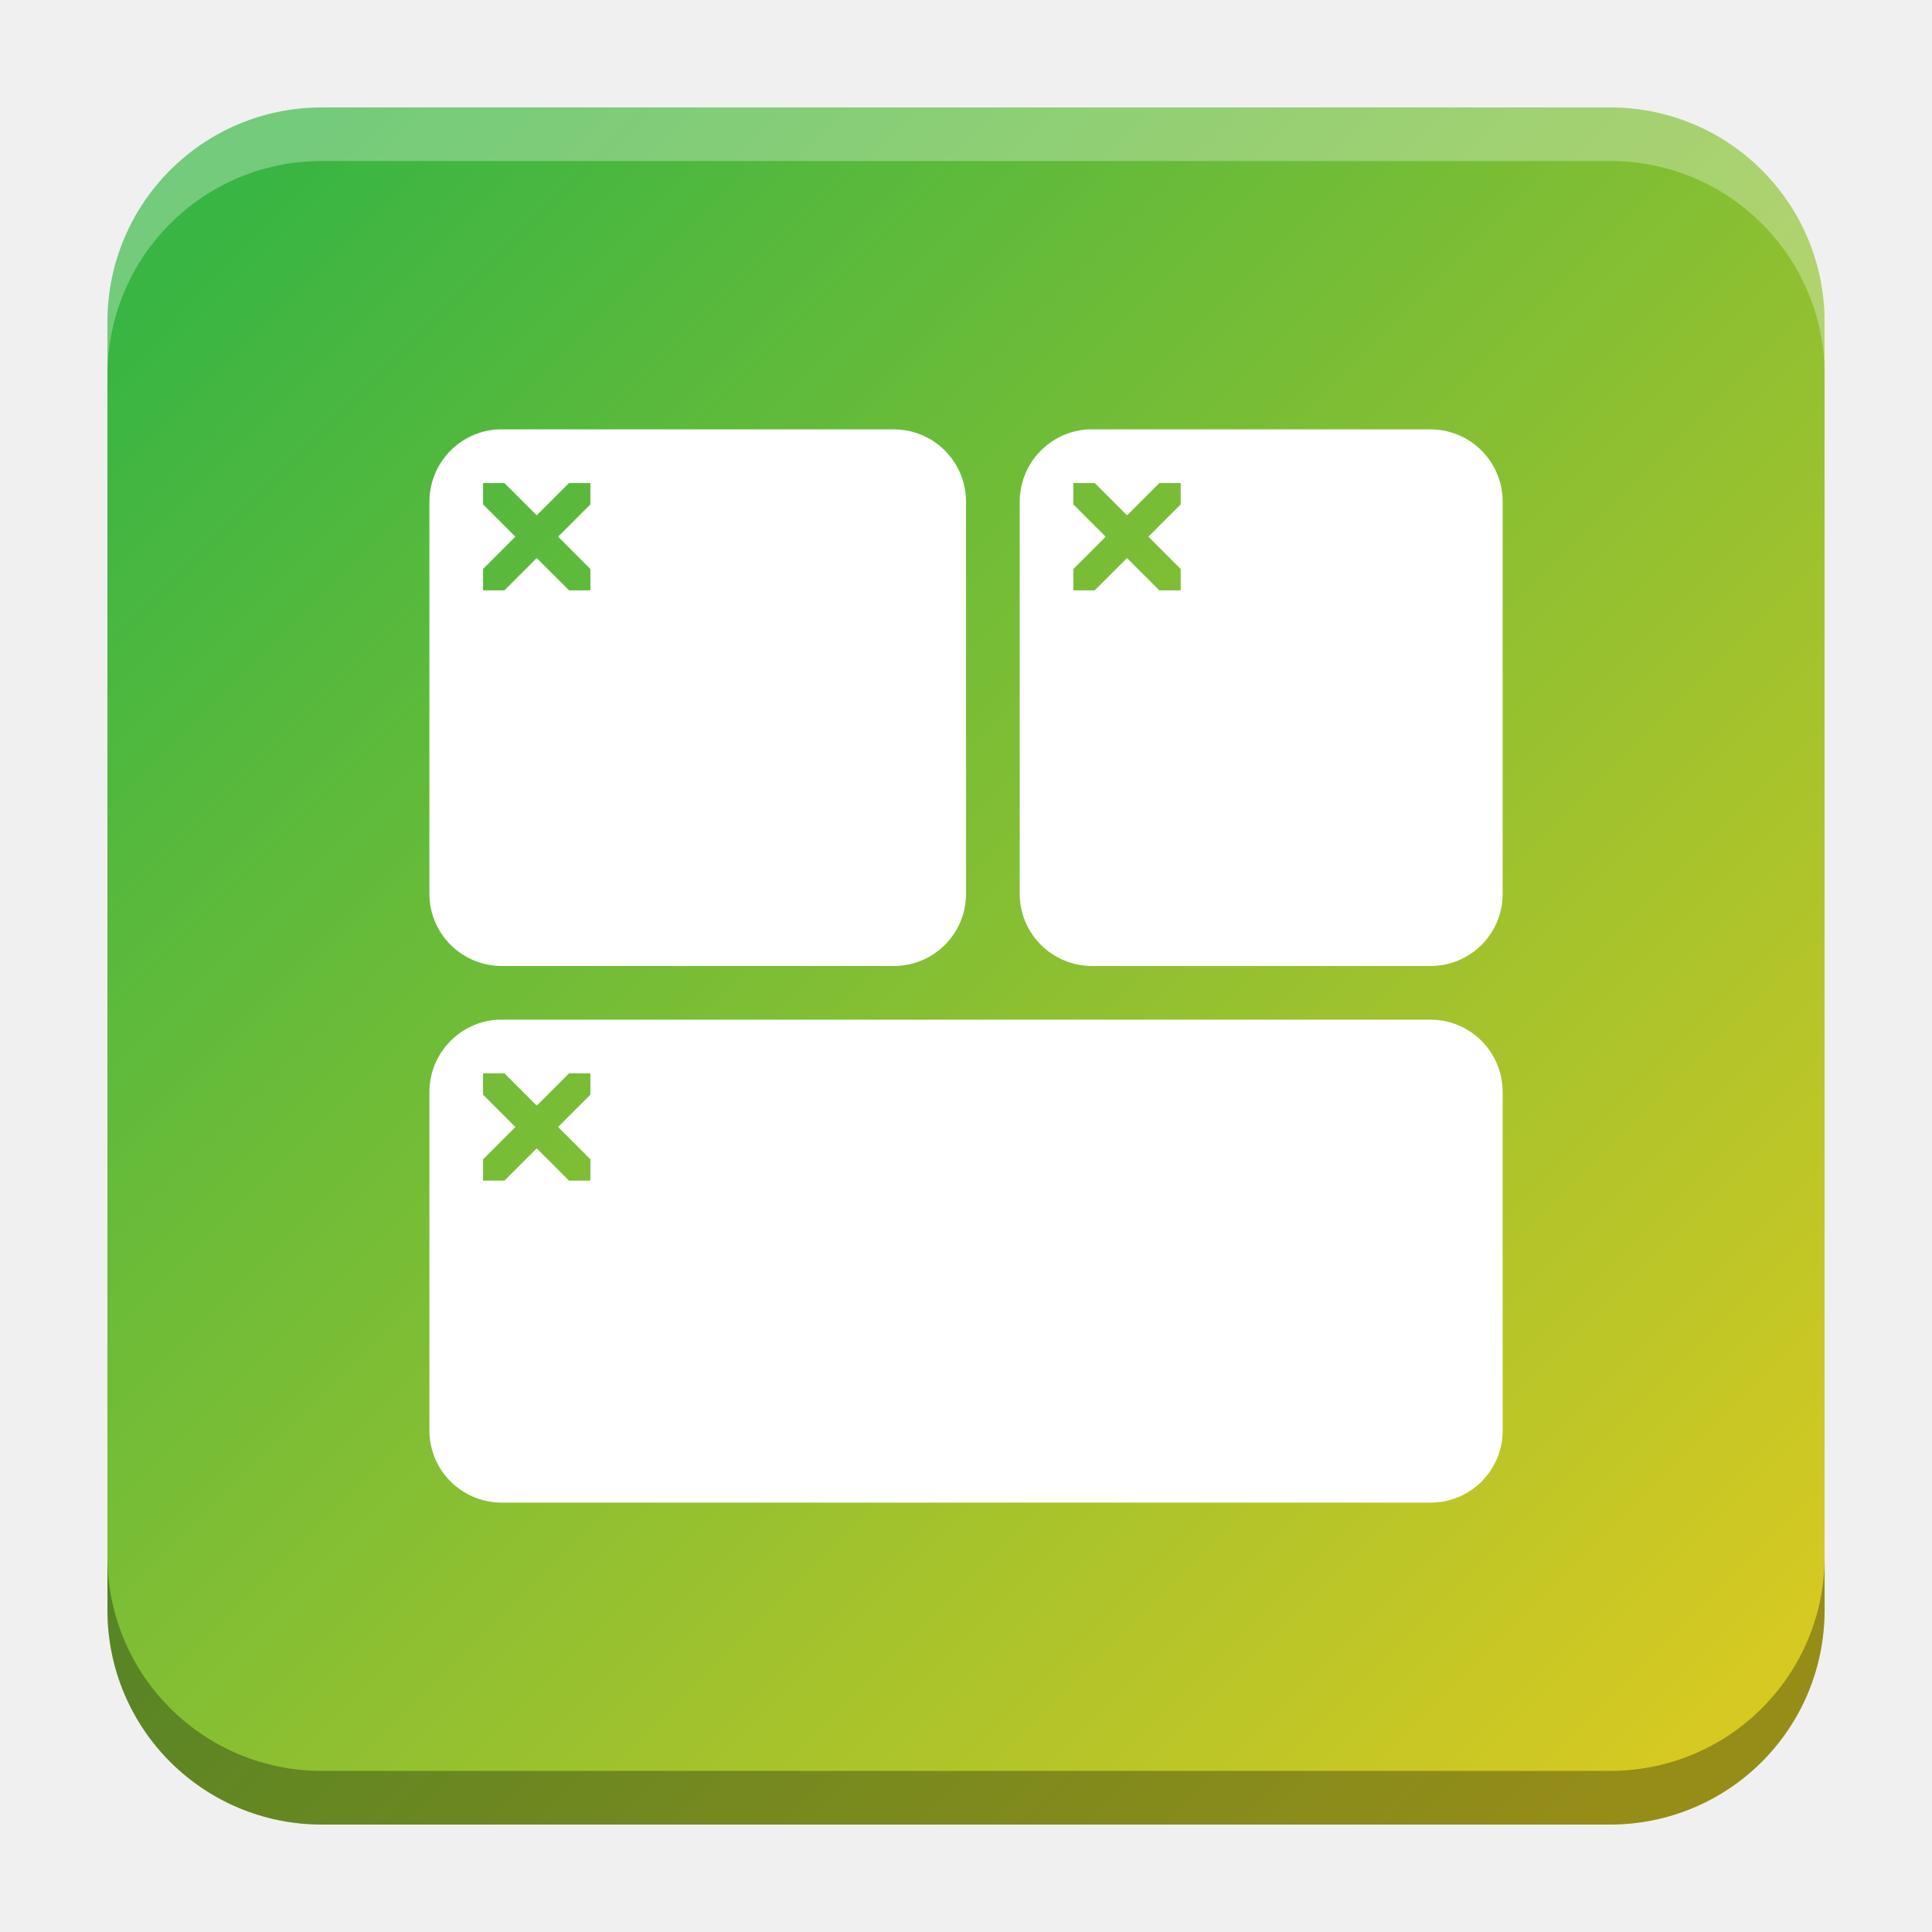
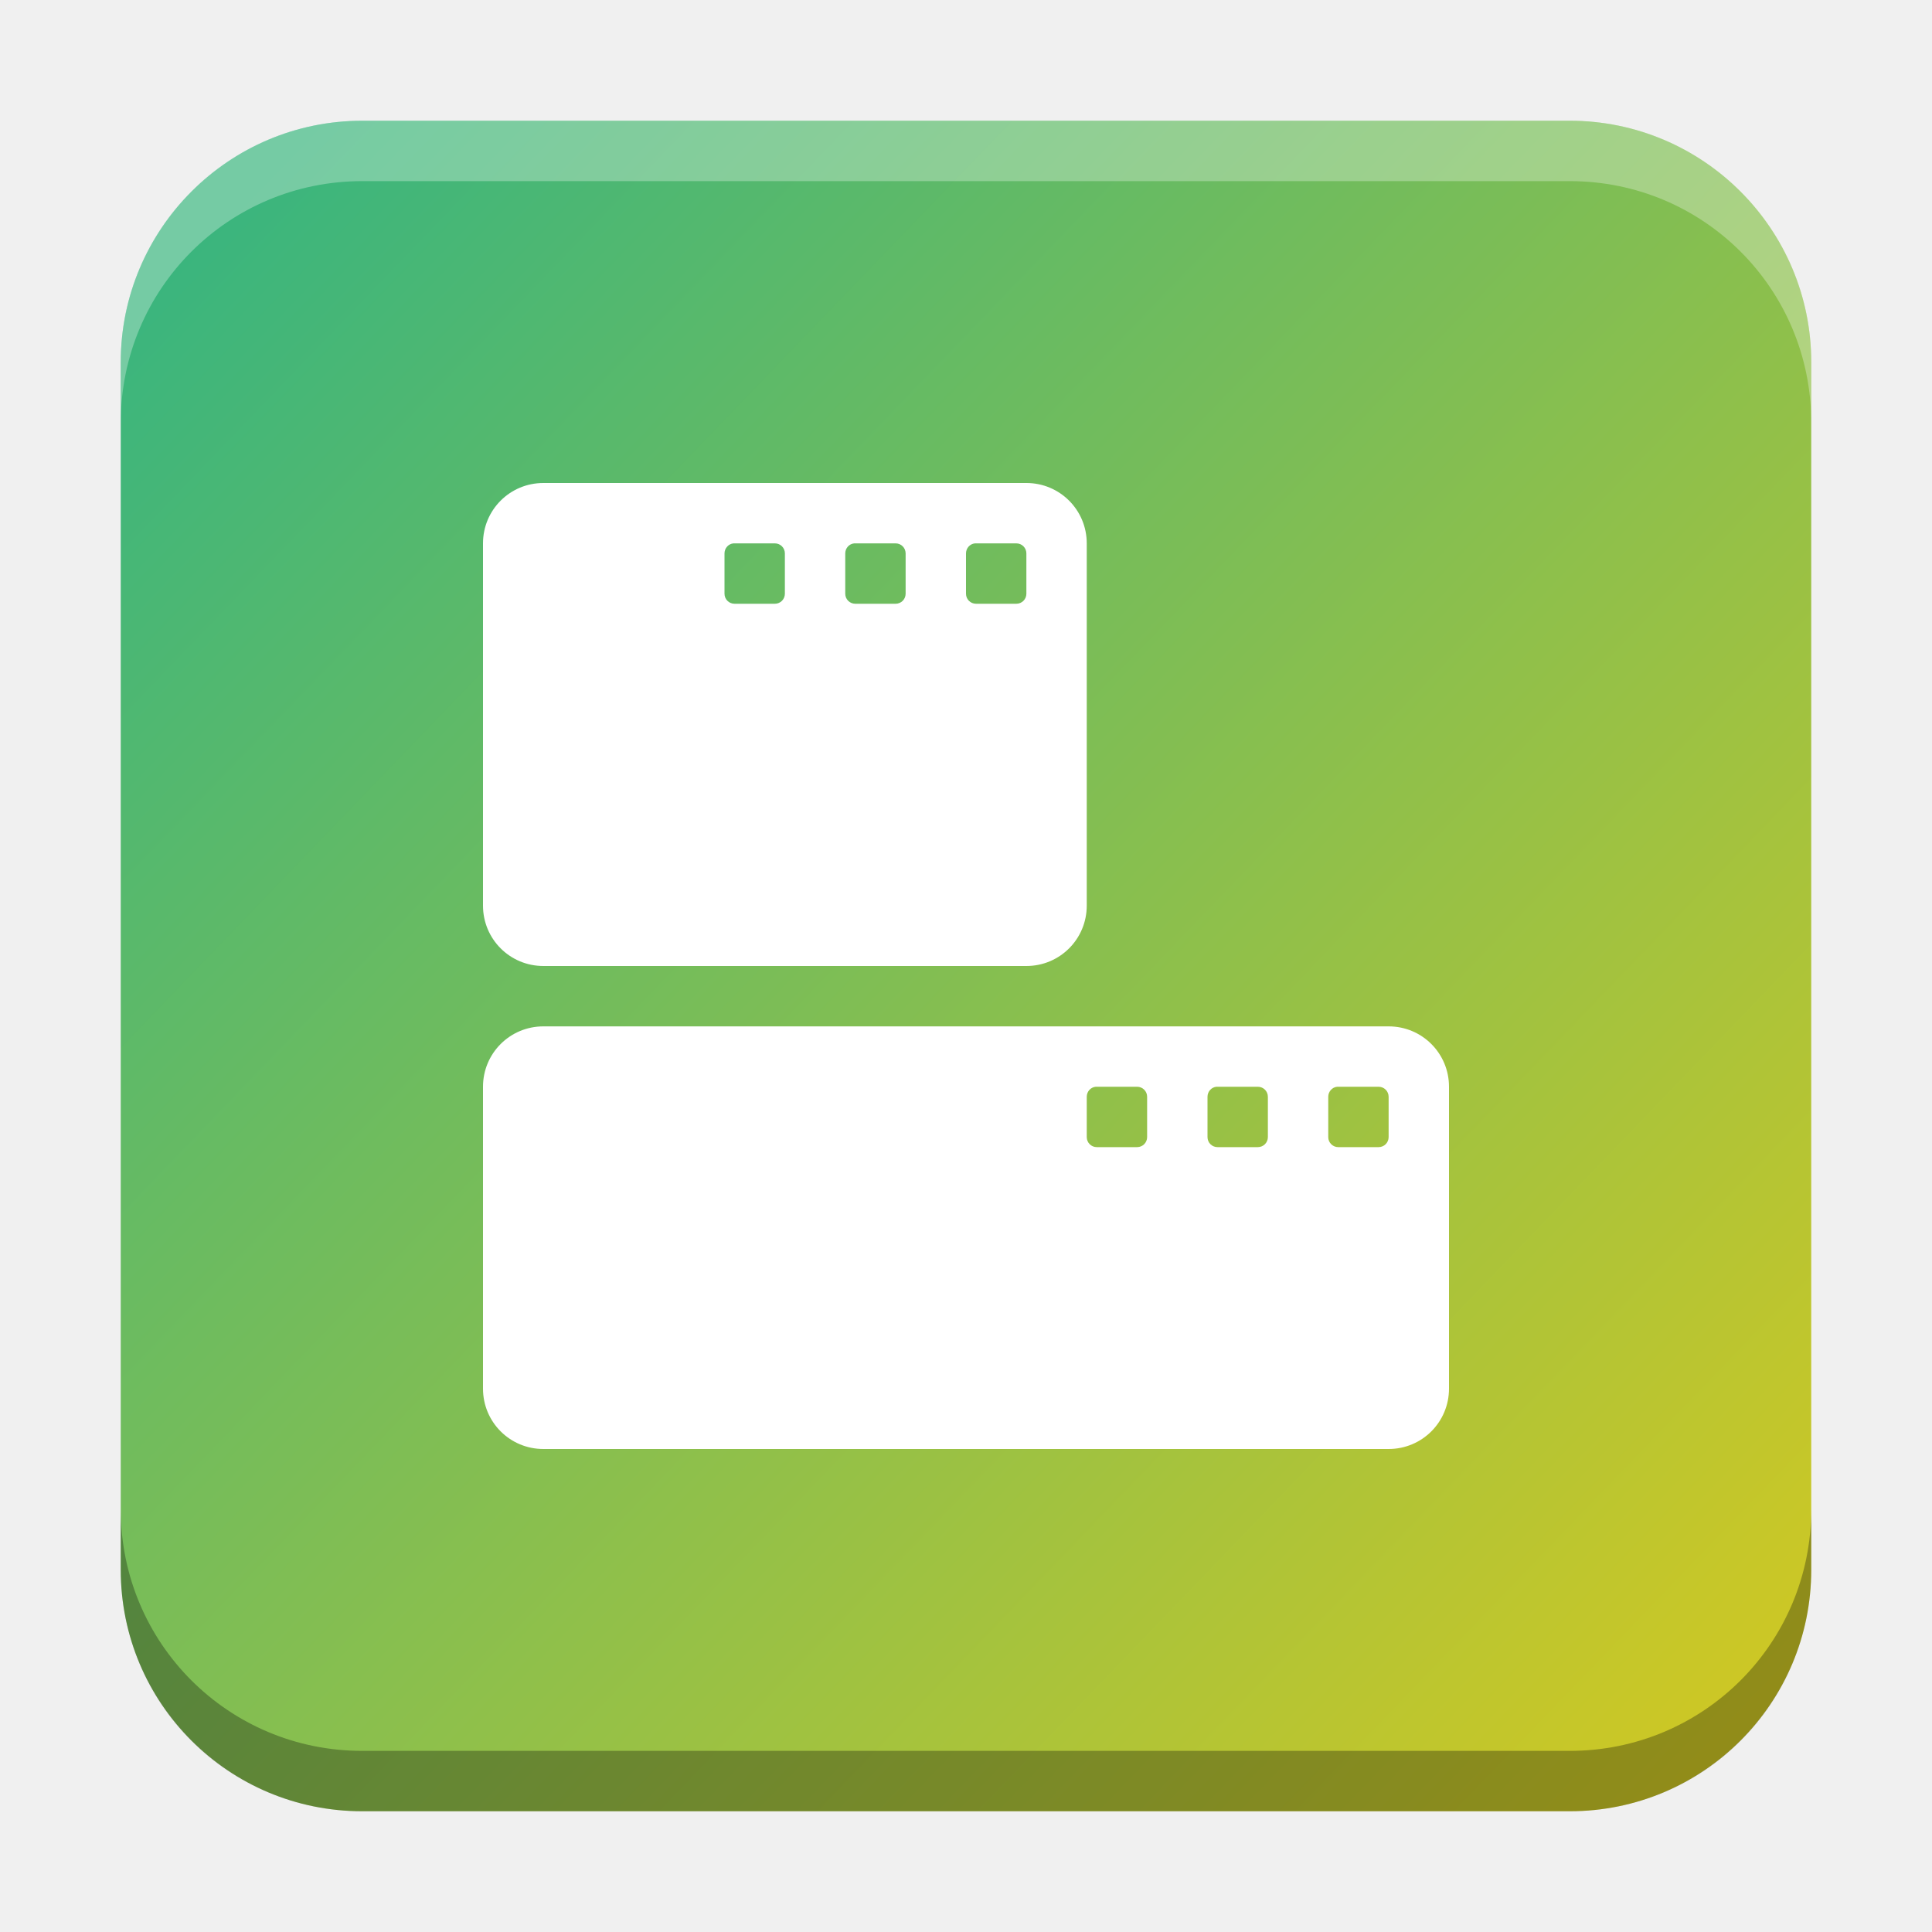
- <svg xmlns="http://www.w3.org/2000/svg" xmlns:xlink="http://www.w3.org/1999/xlink" width="18.001" height="18" id="svg2" version="1.1">
+ <svg xmlns="http://www.w3.org/2000/svg" xmlns:xlink="http://www.w3.org/1999/xlink" width="32" height="32" id="svg2" version="1.1">
  <defs id="defs4">
-     <linearGradient id="linearGradient1964">
-       <stop style="stop-color:#38b543;stop-opacity:1" offset="0" id="stop1960" />
-       <stop style="stop-color:#d6c922;stop-opacity:1" offset="1" id="stop1962" />
+     <linearGradient id="linearGradient8471">
+       <stop id="stop8467" offset="0" style="stop-color:#2aa9c7;stop-opacity:1" />
+       <stop id="stop8469" offset="1" style="stop-color:#297fcc;stop-opacity:1" />
    </linearGradient>
    <linearGradient id="linearGradient5306">
      <stop style="stop-color:#ffffff;stop-opacity:0.099;" offset="0" id="stop5308" />
      <stop style="stop-color:#ffffff;stop-opacity:0;" offset="1" id="stop5310" />
    </linearGradient>
    <linearGradient id="linearGradient5290">
      <stop style="stop-color:#00ffff;stop-opacity:0.098;" offset="0" id="stop5292" />
      <stop id="stop6740" offset="0.5" style="stop-color:#00ff7f;stop-opacity:0.047;" />
      <stop style="stop-color:#00ff00;stop-opacity:0;" offset="1" id="stop5294" />
    </linearGradient>
    <linearGradient id="linearGradient5188">
      <stop style="stop-color:#64b5f6;stop-opacity:0.247;" offset="0" id="stop5198" />
      <stop style="stop-color:#64b5f6;stop-opacity:0;" offset="1" id="stop5192" />
    </linearGradient>
    <linearGradient id="linearGradient3975">
      <stop style="stop-color:#ff5555;stop-opacity:1;" offset="0" id="stop3977" />
    </linearGradient>
    <linearGradient id="linearGradient3969">
      <stop style="stop-color:#87cdde;stop-opacity:1;" offset="0" id="stop3971" />
    </linearGradient>
    <filter id="filter3945" x="0" y="6" width="1.2" style="color-interpolation-filters:sRGB">
      <feDiffuseLighting id="feDiffuseLighting3947" lighting-color="#fdfdfd" surfaceScale="121.495" diffuseConstant="28.448" />
    </filter>
    <filter id="filter3979" style="color-interpolation-filters:sRGB">
      <feFlood flood-opacity="0.2" flood-color="rgb(0,0,0)" result="flood" id="feFlood3981" />
      <feComposite in="flood" in2="SourceGraphic" operator="in" result="composite1" id="feComposite3983" />
      <feGaussianBlur stdDeviation="6" result="blur" id="feGaussianBlur3985" />
      <feOffset dx="0" dy="6" result="offset" id="feOffset3987" />
      <feComposite in="SourceGraphic" in2="offset" operator="over" result="fbSourceGraphic" id="feComposite3989" />
      <feColorMatrix result="fbSourceGraphicAlpha" in="fbSourceGraphic" values="0 0 0 -1 0 0 0 0 -1 0 0 0 0 -1 0 0 0 0 1 0" id="feColorMatrix3991" />
      <feFlood id="feFlood3993" flood-opacity="0.2" flood-color="rgb(0,0,0)" result="flood" in="fbSourceGraphic" />
      <feComposite id="feComposite3995" in2="fbSourceGraphic" in="flood" operator="in" result="composite1" />
      <feGaussianBlur id="feGaussianBlur3997" stdDeviation="6" result="blur" />
      <feOffset id="feOffset3999" dx="0" dy="6" result="offset" />
      <feComposite id="feComposite4001" in2="offset" in="fbSourceGraphic" operator="over" result="composite2" />
    </filter>
    <filter style="color-interpolation-filters:sRGB" id="filter3876">
      <feFlood flood-opacity="0.2" flood-color="rgb(0,0,0)" result="flood" id="feFlood3878" />
      <feComposite in="flood" in2="SourceGraphic" operator="in" result="composite1" id="feComposite3880" />
      <feGaussianBlur stdDeviation="6" result="blur" id="feGaussianBlur3882" />
      <feOffset dx="0" dy="6" result="offset" id="feOffset3884" />
      <feComposite in="SourceGraphic" in2="offset" operator="over" result="fbSourceGraphic" id="feComposite3886" />
      <feColorMatrix result="fbSourceGraphicAlpha" in="fbSourceGraphic" values="0 0 0 -1 0 0 0 0 -1 0 0 0 0 -1 0 0 0 0 1 0" id="feColorMatrix3888" />
      <feFlood id="feFlood3890" flood-opacity="0.397" flood-color="rgb(0,0,0)" result="flood" in="fbSourceGraphic" />
      <feComposite id="feComposite3892" in2="fbSourceGraphic" in="flood" operator="in" result="composite1" />
      <feGaussianBlur id="feGaussianBlur3894" stdDeviation="19.2" result="blur" />
      <feOffset id="feOffset3896" dx="0" dy="6" result="offset" />
      <feComposite id="feComposite3898" in2="offset" in="fbSourceGraphic" operator="over" result="fbSourceGraphic" />
      <feColorMatrix result="fbSourceGraphicAlpha" in="fbSourceGraphic" values="0 0 0 -1 0 0 0 0 -1 0 0 0 0 -1 0 0 0 0 1 0" id="feColorMatrix3900" />
      <feFlood id="feFlood3902" flood-opacity="0.8" flood-color="rgb(0,0,0)" result="flood" in="fbSourceGraphic" />
      <feComposite id="feComposite3904" in2="fbSourceGraphic" in="flood" operator="in" result="composite1" />
      <feGaussianBlur id="feGaussianBlur3906" stdDeviation="19.2" result="blur" />
      <feOffset id="feOffset3908" dx="0" dy="6" result="offset" />
      <feComposite id="feComposite3910" in2="offset" in="fbSourceGraphic" operator="over" result="fbSourceGraphic" />
      <feColorMatrix result="fbSourceGraphicAlpha" in="fbSourceGraphic" values="0 0 0 -1 0 0 0 0 -1 0 0 0 0 -1 0 0 0 0 1 0" id="feColorMatrix3912" />
      <feFlood id="feFlood3914" flood-opacity="0.8" flood-color="rgb(0,0,0)" result="flood" in="fbSourceGraphic" />
      <feComposite id="feComposite3916" in2="fbSourceGraphic" in="flood" operator="in" result="composite1" />
      <feGaussianBlur id="feGaussianBlur3918" stdDeviation="26.1" result="blur" />
      <feOffset id="feOffset3920" dx="0" dy="6" result="offset" />
      <feComposite id="feComposite3922" in2="offset" in="fbSourceGraphic" operator="over" result="fbSourceGraphic" />
      <feColorMatrix result="fbSourceGraphicAlpha" in="fbSourceGraphic" values="0 0 0 -1 0 0 0 0 -1 0 0 0 0 -1 0 0 0 0 1 0" id="feColorMatrix3924" />
      <feFlood id="feFlood3926" flood-opacity="0.8" flood-color="rgb(0,0,0)" result="flood" in="fbSourceGraphic" />
      <feComposite id="feComposite3928" in2="fbSourceGraphic" in="flood" operator="in" result="composite1" />
      <feGaussianBlur id="feGaussianBlur3930" stdDeviation="35.7" result="blur" />
      <feOffset id="feOffset3932" dx="0" dy="6" result="offset" />
      <feComposite id="feComposite3934" in2="offset" in="fbSourceGraphic" operator="over" result="fbSourceGraphic" />
      <feColorMatrix result="fbSourceGraphicAlpha" in="fbSourceGraphic" values="0 0 0 -1 0 0 0 0 -1 0 0 0 0 -1 0 0 0 0 1 0" id="feColorMatrix3936" />
      <feFlood id="feFlood3938" flood-opacity="0.8" flood-color="rgb(0,0,0)" result="flood" in="fbSourceGraphic" />
      <feComposite id="feComposite3940" in2="fbSourceGraphic" in="flood" operator="in" result="composite1" />
      <feGaussianBlur id="feGaussianBlur3942" stdDeviation="6" result="blur" />
      <feOffset id="feOffset3944" dx="0" dy="6" result="offset" />
      <feComposite id="feComposite3946" in2="offset" in="fbSourceGraphic" operator="over" result="fbSourceGraphic" />
      <feColorMatrix result="fbSourceGraphicAlpha" in="fbSourceGraphic" values="0 0 0 -1 0 0 0 0 -1 0 0 0 0 -1 0 0 0 0 1 0" id="feColorMatrix3948" />
      <feFlood id="feFlood3950" flood-opacity="0.8" flood-color="rgb(0,0,0)" result="flood" in="fbSourceGraphic" />
      <feComposite id="feComposite3952" in2="fbSourceGraphic" in="flood" operator="in" result="composite1" />
      <feGaussianBlur id="feGaussianBlur3954" stdDeviation="21.7" result="blur" />
      <feOffset id="feOffset3956" dx="0" dy="6" result="offset" />
      <feComposite id="feComposite3958" in2="offset" in="fbSourceGraphic" operator="over" result="fbSourceGraphic" />
      <feColorMatrix result="fbSourceGraphicAlpha" in="fbSourceGraphic" values="0 0 0 -1 0 0 0 0 -1 0 0 0 0 -1 0 0 0 0 1 0" id="feColorMatrix3960" />
      <feFlood id="feFlood3962" flood-opacity="0.8" flood-color="rgb(0,0,0)" result="flood" in="fbSourceGraphic" />
      <feComposite id="feComposite3964" in2="fbSourceGraphic" in="flood" operator="in" result="composite1" />
      <feGaussianBlur id="feGaussianBlur3966" stdDeviation="21.7" result="blur" />
      <feOffset id="feOffset3968" dx="0" dy="1.9" result="offset" />
      <feComposite id="feComposite3970" in2="offset" in="fbSourceGraphic" operator="over" result="fbSourceGraphic" />
      <feColorMatrix result="fbSourceGraphicAlpha" in="fbSourceGraphic" values="0 0 0 -1 0 0 0 0 -1 0 0 0 0 -1 0 0 0 0 1 0" id="feColorMatrix3972" />
      <feFlood id="feFlood3974" flood-opacity="0.8" flood-color="rgb(0,0,0)" result="flood" in="fbSourceGraphic" />
      <feComposite id="feComposite3976" in2="fbSourceGraphic" in="flood" operator="in" result="composite1" />
      <feGaussianBlur id="feGaussianBlur3978" stdDeviation="21.7" result="blur" />
      <feOffset id="feOffset3980" dx="3.6" dy="1.9" result="offset" />
      <feComposite id="feComposite3982" in2="offset" in="fbSourceGraphic" operator="over" result="fbSourceGraphic" />
      <feColorMatrix result="fbSourceGraphicAlpha" in="fbSourceGraphic" values="0 0 0 -1 0 0 0 0 -1 0 0 0 0 -1 0 0 0 0 1 0" id="feColorMatrix3984" />
      <feFlood id="feFlood3986" flood-opacity="0.8" flood-color="rgb(0,0,0)" result="flood" in="fbSourceGraphic" />
      <feComposite id="feComposite3988" in2="fbSourceGraphic" in="flood" operator="in" result="composite1" />
      <feGaussianBlur id="feGaussianBlur3990" stdDeviation="21.7" result="blur" />
      <feOffset id="feOffset3992" dx="9.6" dy="1.9" result="offset" />
      <feComposite id="feComposite3994" in2="offset" in="fbSourceGraphic" operator="over" result="fbSourceGraphic" />
      <feColorMatrix result="fbSourceGraphicAlpha" in="fbSourceGraphic" values="0 0 0 -1 0 0 0 0 -1 0 0 0 0 -1 0 0 0 0 1 0" id="feColorMatrix3996" />
      <feFlood id="feFlood3998" flood-opacity="0.8" flood-color="rgb(0,0,0)" result="flood" in="fbSourceGraphic" />
      <feComposite id="feComposite4000" in2="fbSourceGraphic" in="flood" operator="in" result="composite1" />
      <feGaussianBlur id="feGaussianBlur4002" stdDeviation="21.7" result="blur" />
      <feOffset id="feOffset4004" dx="1.2" dy="1.9" result="offset" />
      <feComposite id="feComposite4006" in2="offset" in="fbSourceGraphic" operator="over" result="fbSourceGraphic" />
      <feColorMatrix result="fbSourceGraphicAlpha" in="fbSourceGraphic" values="0 0 0 -1 0 0 0 0 -1 0 0 0 0 -1 0 0 0 0 1 0" id="feColorMatrix4008" />
      <feFlood id="feFlood4010" flood-opacity="0.8" flood-color="rgb(0,0,0)" result="flood" in="fbSourceGraphic" />
      <feComposite id="feComposite4012" in2="fbSourceGraphic" in="flood" operator="in" result="composite1" />
      <feGaussianBlur id="feGaussianBlur4014" stdDeviation="21.7" result="blur" />
      <feOffset id="feOffset4016" dx="-1.4" dy="1.9" result="offset" />
      <feComposite id="feComposite4018" in2="offset" in="fbSourceGraphic" operator="over" result="fbSourceGraphic" />
      <feColorMatrix result="fbSourceGraphicAlpha" in="fbSourceGraphic" values="0 0 0 -1 0 0 0 0 -1 0 0 0 0 -1 0 0 0 0 1 0" id="feColorMatrix4020" />
      <feFlood id="feFlood4022" flood-opacity="0.8" flood-color="rgb(0,0,0)" result="flood" in="fbSourceGraphic" />
      <feComposite id="feComposite4024" in2="fbSourceGraphic" in="flood" operator="in" result="composite1" />
      <feGaussianBlur id="feGaussianBlur4026" stdDeviation="21.7" result="blur" />
      <feOffset id="feOffset4028" dx="0.3" dy="1.9" result="offset" />
      <feComposite id="feComposite4030" in2="offset" in="fbSourceGraphic" operator="over" result="fbSourceGraphic" />
      <feColorMatrix result="fbSourceGraphicAlpha" in="fbSourceGraphic" values="0 0 0 -1 0 0 0 0 -1 0 0 0 0 -1 0 0 0 0 1 0" id="feColorMatrix4032" />
      <feFlood id="feFlood4034" flood-opacity="0.8" flood-color="rgb(0,0,0)" result="flood" in="fbSourceGraphic" />
      <feComposite id="feComposite4036" in2="fbSourceGraphic" in="flood" operator="in" result="composite1" />
      <feGaussianBlur id="feGaussianBlur4038" stdDeviation="21.7" result="blur" />
      <feOffset id="feOffset4040" dx="-8.04912e-16" dy="1.9" result="offset" />
      <feComposite id="feComposite4042" in2="offset" in="fbSourceGraphic" operator="over" result="fbSourceGraphic" />
      <feColorMatrix result="fbSourceGraphicAlpha" in="fbSourceGraphic" values="0 0 0 -1 0 0 0 0 -1 0 0 0 0 -1 0 0 0 0 1 0" id="feColorMatrix4044" />
      <feFlood id="feFlood4046" flood-opacity="0.8" flood-color="rgb(0,0,0)" result="flood" in="fbSourceGraphic" />
      <feComposite id="feComposite4048" in2="fbSourceGraphic" in="flood" operator="in" result="composite1" />
      <feGaussianBlur id="feGaussianBlur4050" stdDeviation="21.7" result="blur" />
      <feOffset id="feOffset4052" dx="-8.04912e-16" dy="3.6" result="offset" />
      <feComposite id="feComposite4054" in2="offset" in="fbSourceGraphic" operator="over" result="fbSourceGraphic" />
      <feColorMatrix result="fbSourceGraphicAlpha" in="fbSourceGraphic" values="0 0 0 -1 0 0 0 0 -1 0 0 0 0 -1 0 0 0 0 1 0" id="feColorMatrix4056" />
      <feFlood id="feFlood4058" flood-opacity="0.8" flood-color="rgb(0,0,0)" result="flood" in="fbSourceGraphic" />
      <feComposite id="feComposite4060" in2="fbSourceGraphic" in="flood" operator="in" result="composite1" />
      <feGaussianBlur id="feGaussianBlur4062" stdDeviation="6" result="blur" />
      <feOffset id="feOffset4064" dx="-8.04912e-16" dy="3.6" result="offset" />
      <feComposite id="feComposite4066" in2="offset" in="fbSourceGraphic" operator="over" result="fbSourceGraphic" />
      <feColorMatrix result="fbSourceGraphicAlpha" in="fbSourceGraphic" values="0 0 0 -1 0 0 0 0 -1 0 0 0 0 -1 0 0 0 0 1 0" id="feColorMatrix4080" />
      <feFlood id="feFlood4082" flood-opacity="0.8" flood-color="rgb(0,0,0)" result="flood" in="fbSourceGraphic" />
      <feComposite id="feComposite4084" in2="fbSourceGraphic" in="flood" operator="in" result="composite1" />
      <feGaussianBlur id="feGaussianBlur4086" stdDeviation="6" result="blur" />
      <feOffset id="feOffset4088" dx="-8.04912e-16" dy="3.6" result="offset" />
      <feComposite id="feComposite4090" in2="offset" in="fbSourceGraphic" operator="over" result="fbSourceGraphic" />
      <feColorMatrix result="fbSourceGraphicAlpha" in="fbSourceGraphic" values="0 0 0 -1 0 0 0 0 -1 0 0 0 0 -1 0 0 0 0 1 0" id="feColorMatrix4092" />
      <feFlood id="feFlood4094" flood-opacity="0.8" flood-color="rgb(0,0,0)" result="flood" in="fbSourceGraphic" />
      <feComposite id="feComposite4096" in2="fbSourceGraphic" in="flood" operator="in" result="composite1" />
      <feGaussianBlur id="feGaussianBlur4098" stdDeviation="6" result="blur" />
      <feOffset id="feOffset4100" dx="-8.04912e-16" dy="7.7" result="offset" />
      <feComposite id="feComposite4102" in2="offset" in="fbSourceGraphic" operator="over" result="fbSourceGraphic" />
      <feColorMatrix result="fbSourceGraphicAlpha" in="fbSourceGraphic" values="0 0 0 -1 0 0 0 0 -1 0 0 0 0 -1 0 0 0 0 1 0" id="feColorMatrix4104" />
      <feFlood id="feFlood4106" flood-opacity="0.8" flood-color="rgb(0,0,0)" result="flood" in="fbSourceGraphic" />
      <feComposite id="feComposite4108" in2="fbSourceGraphic" in="flood" operator="in" result="composite1" />
      <feGaussianBlur id="feGaussianBlur4110" stdDeviation="6" result="blur" />
      <feOffset id="feOffset4112" dx="-8.04912e-16" dy="11.6" result="offset" />
      <feComposite id="feComposite4114" in2="offset" in="fbSourceGraphic" operator="over" result="fbSourceGraphic" />
      <feColorMatrix result="fbSourceGraphicAlpha" in="fbSourceGraphic" values="0 0 0 -1 0 0 0 0 -1 0 0 0 0 -1 0 0 0 0 1 0" id="feColorMatrix4116" />
      <feFlood id="feFlood4118" flood-opacity="0.5" flood-color="rgb(0,0,0)" result="flood" in="fbSourceGraphic" />
      <feComposite id="feComposite4120" in2="fbSourceGraphic" in="flood" operator="in" result="composite1" />
      <feGaussianBlur id="feGaussianBlur4122" stdDeviation="6" result="blur" />
      <feOffset id="feOffset4124" dx="-8.04912e-16" dy="11.6" result="offset" />
      <feComposite id="feComposite4126" in2="offset" in="fbSourceGraphic" operator="over" result="fbSourceGraphic" />
      <feColorMatrix result="fbSourceGraphicAlpha" in="fbSourceGraphic" values="0 0 0 -1 0 0 0 0 -1 0 0 0 0 -1 0 0 0 0 1 0" id="feColorMatrix4128" />
      <feFlood id="feFlood4130" flood-opacity="0.3" flood-color="rgb(0,0,0)" result="flood" in="fbSourceGraphic" />
      <feComposite id="feComposite4132" in2="fbSourceGraphic" in="flood" operator="in" result="composite1" />
      <feGaussianBlur id="feGaussianBlur4134" stdDeviation="6" result="blur" />
      <feOffset id="feOffset4136" dx="-8.04912e-16" dy="11.6" result="offset" />
      <feComposite id="feComposite4138" in2="offset" in="fbSourceGraphic" operator="over" result="fbSourceGraphic" />
      <feColorMatrix result="fbSourceGraphicAlpha" in="fbSourceGraphic" values="0 0 0 -1 0 0 0 0 -1 0 0 0 0 -1 0 0 0 0 1 0" id="feColorMatrix4140" />
      <feFlood id="feFlood4142" flood-opacity="0.2" flood-color="rgb(0,0,0)" result="flood" in="fbSourceGraphic" />
      <feComposite id="feComposite4144" in2="fbSourceGraphic" in="flood" operator="in" result="composite1" />
      <feGaussianBlur id="feGaussianBlur4146" stdDeviation="6" result="blur" />
      <feOffset id="feOffset4148" dx="-8.04912e-16" dy="11.6" result="offset" />
      <feComposite id="feComposite4150" in2="offset" in="fbSourceGraphic" operator="over" result="fbSourceGraphic" />
      <feColorMatrix result="fbSourceGraphicAlpha" in="fbSourceGraphic" values="0 0 0 -1 0 0 0 0 -1 0 0 0 0 -1 0 0 0 0 1 0" id="feColorMatrix4152" />
      <feFlood id="feFlood4154" flood-opacity="0.2" flood-color="rgb(0,0,0)" result="flood" in="fbSourceGraphic" />
      <feComposite id="feComposite4156" in2="fbSourceGraphic" in="flood" operator="in" result="composite1" />
      <feGaussianBlur id="feGaussianBlur4158" stdDeviation="6" result="blur" />
      <feOffset id="feOffset4160" dx="-8.04912e-16" dy="11.6" result="offset" />
      <feComposite id="feComposite4162" in2="offset" in="fbSourceGraphic" operator="over" result="fbSourceGraphic" />
      <feColorMatrix result="fbSourceGraphicAlpha" in="fbSourceGraphic" values="0 0 0 -1 0 0 0 0 -1 0 0 0 0 -1 0 0 0 0 1 0" id="feColorMatrix4164" />
      <feFlood id="feFlood4166" flood-opacity="0.2" flood-color="rgb(0,0,0)" result="flood" in="fbSourceGraphic" />
      <feComposite id="feComposite4168" in2="fbSourceGraphic" in="flood" operator="in" result="composite1" />
      <feGaussianBlur id="feGaussianBlur4170" stdDeviation="6" result="blur" />
      <feOffset id="feOffset4172" dx="-8.04912e-16" dy="6" result="offset" />
      <feComposite id="feComposite4174" in2="offset" in="fbSourceGraphic" operator="over" result="composite2" />
    </filter>
    <filter id="filter4522" style="color-interpolation-filters:sRGB">
      <feGaussianBlur stdDeviation="3" id="feGaussianBlur4524" />
      <feColorMatrix result="fbSourceGraphic" values="1 0 0 0 0 0 1 0 0 0 0 0 1 0 0 0 0 0 6 -2.5 " id="feColorMatrix4526" />
    </filter>
    <filter id="filter4576" style="color-interpolation-filters:sRGB">
      <feGaussianBlur stdDeviation="3" id="feGaussianBlur4578" />
      <feColorMatrix result="fbSourceGraphic" values="1 0 0 0 0 0 1 0 0 0 0 0 1 0 0 0 0 0 6 -2.5 " id="feColorMatrix4580" />
    </filter>
    <filter id="filter4576-0" style="color-interpolation-filters:sRGB">
      <feGaussianBlur stdDeviation="3" id="feGaussianBlur4578-8" />
      <feColorMatrix result="fbSourceGraphic" values="1 0 0 0 0 0 1 0 0 0 0 0 1 0 0 0 0 0 6 -2.5 " id="feColorMatrix4580-0" />
    </filter>
    <filter id="filter4576-0-0" style="color-interpolation-filters:sRGB">
      <feGaussianBlur stdDeviation="3" id="feGaussianBlur4578-8-5" />
      <feColorMatrix result="fbSourceGraphic" values="1 0 0 0 0 0 1 0 0 0 0 0 1 0 0 0 0 0 6 -2.5 " id="feColorMatrix4580-0-2" />
    </filter>
    <filter id="filter4576-0-0-4" style="color-interpolation-filters:sRGB">
      <feGaussianBlur stdDeviation="3" id="feGaussianBlur4578-8-5-2" />
      <feColorMatrix result="fbSourceGraphic" values="1 0 0 0 0 0 1 0 0 0 0 0 1 0 0 0 0 0 6 -2.5 " id="feColorMatrix4580-0-2-7" />
    </filter>
    <radialGradient xlink:href="#linearGradient5306" id="radialGradient5296" cx="9" cy="1032.112" fx="9" fy="1032.112" r="10.125" gradientUnits="userSpaceOnUse" gradientTransform="matrix(1.944444,0,0,1.944447,-13.5625,-977.5881)" />
    <linearGradient xlink:href="#linearGradient5306" id="linearGradient5312" x1="-15.75" y1="1029.3" x2="23.625" y2="1029.3" gradientUnits="userSpaceOnUse" />
    <linearGradient id="linearGradient3783-1">
      <stop id="stop3785-2" offset="0" style="stop-color:#1e94d3;stop-opacity:1;" />
      <stop style="stop-color:#1e94d3;stop-opacity:1;" offset="1" id="stop3803-6" />
    </linearGradient>
    <linearGradient gradientUnits="userSpaceOnUse" y2="50" x2="30" y1="90" x1="-10" id="linearGradient3827-7" xlink:href="#linearGradient3783-1" />
    <linearGradient gradientUnits="userSpaceOnUse" y2="50" x2="30" y1="90" x1="-10" id="linearGradient3827" xlink:href="#linearGradient3783" />
    <linearGradient id="linearGradient3783">
      <stop id="stop3785" offset="0" style="stop-color:#1e94d3;stop-opacity:1;" />
      <stop style="stop-color:#1e94d3;stop-opacity:1;" offset="1" id="stop3803" />
    </linearGradient>
    <linearGradient id="linearGradient3821">
      <stop id="stop3823" offset="0" style="stop-color:#37aee2;stop-opacity:1;" />
      <stop id="stop3825" offset="1" style="stop-color:#1e96c8;stop-opacity:1;" />
    </linearGradient>
    <linearGradient id="linearGradient3829">
      <stop style="stop-color:#1f96d4;stop-opacity:1;" offset="0" id="stop3831" />
      <stop style="stop-color:#37aee2;stop-opacity:1;" offset="1" id="stop3833" />
    </linearGradient>
    <linearGradient id="linearGradient3877">
      <stop id="stop3879" offset="0" style="stop-color:#eff7fc;stop-opacity:1;" />
      <stop id="stop3881" offset="1" style="stop-color:#ffffff;stop-opacity:1;" />
    </linearGradient>
    <linearGradient id="linearGradient3689">
      <stop id="stop3691" offset="0" style="stop-color:#f68000;stop-opacity:1;" />
      <stop id="stop3693" offset="1" style="stop-color:#fd9800;stop-opacity:1;" />
    </linearGradient>
    <linearGradient id="linearGradient3675">
      <stop id="stop3677" offset="0" style="stop-color:#ffb900;stop-opacity:1;" />
      <stop id="stop3679" offset="1" style="stop-color:#ffd76b;stop-opacity:1;" />
    </linearGradient>
    <linearGradient y2="463.262" x2="412.23" y1="461.921" x1="-113.893" gradientUnits="userSpaceOnUse" id="linearGradient3840" xlink:href="#linearGradient3675" />
    <linearGradient id="linearGradient3634">
      <stop style="stop-color:#7a8288;stop-opacity:1;" offset="0" id="stop3636" />
      <stop id="stop3638" offset="0.076" style="stop-color:#9fa3a7;stop-opacity:1;" />
      <stop style="stop-color:#7d858b;stop-opacity:1;" offset="1" id="stop3640" />
    </linearGradient>
    <linearGradient y2="12.703" x2="151.346" y1="-0.642" x1="107.209" gradientTransform="matrix(0.2822222,0,0,0.2822222,-0.1398399,-0.01181449)" gradientUnits="userSpaceOnUse" id="linearGradient3838" xlink:href="#linearGradient3634" />
    <linearGradient id="linearGradient3712">
      <stop id="stop3714" offset="0" style="stop-color:#a1abb2;stop-opacity:1;" />
      <stop style="stop-color:#eaeced;stop-opacity:1;" offset="0.148" id="stop3720" />
      <stop id="stop3716" offset="1" style="stop-color:#c6ccd0;stop-opacity:1;" />
    </linearGradient>
    <linearGradient y2="27.389" x2="164.759" y1="12.641" x1="104.886" gradientUnits="userSpaceOnUse" id="linearGradient3836" xlink:href="#linearGradient3712" />
    <linearGradient id="linearGradient3702">
      <stop id="stop3704" offset="0" style="stop-color:#7a8288;stop-opacity:1;" />
      <stop style="stop-color:#9fa3a7;stop-opacity:1;" offset="0.529" id="stop3710" />
      <stop id="stop3706" offset="1" style="stop-color:#7d858b;stop-opacity:1;" />
    </linearGradient>
    <linearGradient y2="268.415" x2="334.031" y1="252.484" x1="18.875" gradientUnits="userSpaceOnUse" id="linearGradient3834" xlink:href="#linearGradient3702" />
    <linearGradient id="linearGradient3626">
      <stop style="stop-color:#a1abb2;stop-opacity:1;" offset="0" id="stop3628" />
      <stop id="stop3630" offset="0.083" style="stop-color:#eaeced;stop-opacity:1;" />
      <stop style="stop-color:#c6ccd0;stop-opacity:1;" offset="1" id="stop3632" />
    </linearGradient>
    <linearGradient y2="290.7" x2="278.432" y1="228.6" x1="44.104" gradientUnits="userSpaceOnUse" id="linearGradient3832" xlink:href="#linearGradient3626" />
    <linearGradient id="linearGradient3646">
      <stop id="stop3648" offset="0" style="stop-color:#f48200;stop-opacity:0;" />
      <stop style="stop-color:#f48200;stop-opacity:0.728;" offset="0.589" id="stop3654" />
      <stop id="stop3658" offset="0.816" style="stop-color:#cc5f00;stop-opacity:1;" />
      <stop id="stop3650" offset="1" style="stop-color:#a43d00;stop-opacity:1;" />
    </linearGradient>
    <linearGradient y2="55.356" x2="261.622" y1="70.105" x1="115.202" gradientUnits="userSpaceOnUse" id="linearGradient3830" xlink:href="#linearGradient3646" />
    <linearGradient id="linearGradient3668">
      <stop style="stop-color:#9b4400;stop-opacity:1;" offset="0" id="stop3670" />
      <stop style="stop-color:#e56300;stop-opacity:1;" offset="1" id="stop3672" />
    </linearGradient>
    <linearGradient y2="108.988" x2="93.522" y1="102.284" x1="64.751" gradientUnits="userSpaceOnUse" id="linearGradient3828" xlink:href="#linearGradient3668" />
    <linearGradient id="linearGradient3649">
      <stop id="stop3651" offset="0" style="stop-color:#e26400;stop-opacity:1;" />
      <stop id="stop3653" offset="1" style="stop-color:#ffb900;stop-opacity:1;" />
    </linearGradient>
    <linearGradient y2="125.316" x2="44.376" y1="100.342" x1="40.775" gradientTransform="matrix(1,0,0,1.020233,0,-1.423461)" gradientUnits="userSpaceOnUse" id="linearGradient3826" xlink:href="#linearGradient3649" />
    <linearGradient id="linearGradient3689-2">
      <stop id="stop3691-2" offset="0" style="stop-color:#f68000;stop-opacity:1;" />
      <stop id="stop3693-3" offset="1" style="stop-color:#fd9800;stop-opacity:1;" />
    </linearGradient>
    <linearGradient id="linearGradient3675-8">
      <stop id="stop3677-4" offset="0" style="stop-color:#ffb900;stop-opacity:1;" />
      <stop id="stop3679-7" offset="1" style="stop-color:#ffd76b;stop-opacity:1;" />
    </linearGradient>
    <linearGradient y2="463.262" x2="412.23" y1="461.921" x1="-113.893" gradientUnits="userSpaceOnUse" id="linearGradient3840-4" xlink:href="#linearGradient3675-8" />
    <linearGradient id="linearGradient3634-7">
      <stop style="stop-color:#7a8288;stop-opacity:1;" offset="0" id="stop3636-4" />
      <stop id="stop3638-6" offset="0.076" style="stop-color:#9fa3a7;stop-opacity:1;" />
      <stop style="stop-color:#7d858b;stop-opacity:1;" offset="1" id="stop3640-9" />
    </linearGradient>
    <linearGradient y2="12.703" x2="151.346" y1="-0.642" x1="107.209" gradientTransform="matrix(0.2822222,0,0,0.2822222,-0.1398399,-0.01181449)" gradientUnits="userSpaceOnUse" id="linearGradient3838-1" xlink:href="#linearGradient3634-7" />
    <linearGradient id="linearGradient3712-7">
      <stop id="stop3714-7" offset="0" style="stop-color:#a1abb2;stop-opacity:1;" />
      <stop style="stop-color:#eaeced;stop-opacity:1;" offset="0.148" id="stop3720-2" />
      <stop id="stop3716-3" offset="1" style="stop-color:#c6ccd0;stop-opacity:1;" />
    </linearGradient>
    <linearGradient y2="27.389" x2="164.759" y1="12.641" x1="104.886" gradientUnits="userSpaceOnUse" id="linearGradient3836-7" xlink:href="#linearGradient3712-7" />
    <linearGradient id="linearGradient3702-3">
      <stop id="stop3704-5" offset="0" style="stop-color:#7a8288;stop-opacity:1;" />
      <stop style="stop-color:#9fa3a7;stop-opacity:1;" offset="0.529" id="stop3710-4" />
      <stop id="stop3706-4" offset="1" style="stop-color:#7d858b;stop-opacity:1;" />
    </linearGradient>
    <linearGradient y2="268.415" x2="334.031" y1="252.484" x1="18.875" gradientUnits="userSpaceOnUse" id="linearGradient3834-9" xlink:href="#linearGradient3702-3" />
    <linearGradient id="linearGradient3626-6">
      <stop style="stop-color:#a1abb2;stop-opacity:1;" offset="0" id="stop3628-0" />
      <stop id="stop3630-5" offset="0.083" style="stop-color:#eaeced;stop-opacity:1;" />
      <stop style="stop-color:#c6ccd0;stop-opacity:1;" offset="1" id="stop3632-7" />
    </linearGradient>
    <linearGradient y2="290.7" x2="278.432" y1="228.6" x1="44.104" gradientUnits="userSpaceOnUse" id="linearGradient3832-3" xlink:href="#linearGradient3626-6" />
    <linearGradient id="linearGradient3646-6">
      <stop id="stop3648-6" offset="0" style="stop-color:#f48200;stop-opacity:0;" />
      <stop style="stop-color:#f48200;stop-opacity:0.728;" offset="0.589" id="stop3654-6" />
      <stop id="stop3658-4" offset="0.816" style="stop-color:#cc5f00;stop-opacity:1;" />
      <stop id="stop3650-0" offset="1" style="stop-color:#a43d00;stop-opacity:1;" />
    </linearGradient>
    <linearGradient y2="55.356" x2="261.622" y1="70.105" x1="115.202" gradientUnits="userSpaceOnUse" id="linearGradient3830-6" xlink:href="#linearGradient3646-6" />
    <linearGradient id="linearGradient3668-5">
      <stop style="stop-color:#9b4400;stop-opacity:1;" offset="0" id="stop3670-3" />
      <stop style="stop-color:#e56300;stop-opacity:1;" offset="1" id="stop3672-2" />
    </linearGradient>
    <linearGradient y2="108.988" x2="93.522" y1="102.284" x1="64.751" gradientUnits="userSpaceOnUse" id="linearGradient3828-1" xlink:href="#linearGradient3668-5" />
    <linearGradient id="linearGradient3649-3">
      <stop id="stop3651-9" offset="0" style="stop-color:#e26400;stop-opacity:1;" />
      <stop id="stop3653-7" offset="1" style="stop-color:#ffb900;stop-opacity:1;" />
    </linearGradient>
    <linearGradient y2="125.316" x2="44.376" y1="100.342" x1="40.775" gradientTransform="matrix(1,0,0,1.020233,0,-1.423461)" gradientUnits="userSpaceOnUse" id="linearGradient3826-1" xlink:href="#linearGradient3649-3" />
    <linearGradient id="linearGradient2460" y2="44.984" gradientUnits="userSpaceOnUse" x2="19.36" y1="21.031" x1="19.245">
      <stop id="stop3602" style="stop-color:#fafafa;stop-opacity:1;" offset="0" />
      <stop id="stop3604" style="stop-color:#f0f0f0;stop-opacity:1;" offset="1" />
    </linearGradient>
    <linearGradient xlink:href="#linearGradient2460" id="linearGradient3157" gradientUnits="userSpaceOnUse" gradientTransform="matrix(12.10256,0,0,12.10256,-34.46825,-46.18711)" x1="18.93" y1="6.295" x2="19.36" y2="36.644" />
    <linearGradient id="linearGradient5479-2">
      <stop id="stop5481-7" offset="0" style="stop-color:#be5300;stop-opacity:1;" />
      <stop style="stop-color:#f07300;stop-opacity:1" offset="0.763" id="stop5483-4" />
      <stop id="stop5485-2" offset="1" style="stop-color:#e67700;stop-opacity:1;" />
    </linearGradient>
    <linearGradient y2="134.644" x2="128.507" y1="101.118" x1="4.11" gradientTransform="matrix(1.235159,0,0,1.235159,262.2571,326.9873)" gradientUnits="userSpaceOnUse" id="linearGradient3900" xlink:href="#linearGradient5479-2" />
    <linearGradient id="linearGradient5479-6">
      <stop style="stop-color:#be5300;stop-opacity:1;" offset="0" id="stop5481-6" />
      <stop id="stop5483-0" offset="0.763" style="stop-color:#f07300;stop-opacity:1" />
      <stop style="stop-color:#e67700;stop-opacity:1;" offset="1" id="stop5485-5" />
    </linearGradient>
    <linearGradient xlink:href="#linearGradient5479-6" id="linearGradient5467-1" gradientUnits="userSpaceOnUse" gradientTransform="matrix(1.235159,0,0,1.235159,262.2571,326.9873)" x1="4.11" y1="101.118" x2="128.507" y2="134.644" />
    <linearGradient id="linearGradient5447">
      <stop id="stop5451" offset="0" style="stop-color:#e66e00;stop-opacity:1;" />
      <stop style="stop-color:#e67700;stop-opacity:1;" offset="1" id="stop5453" />
    </linearGradient>
    <linearGradient id="linearGradient5479">
      <stop style="stop-color:#be5300;stop-opacity:1;" offset="0" id="stop5481" />
      <stop id="stop5483" offset="0.763" style="stop-color:#f07300;stop-opacity:1" />
      <stop style="stop-color:#e67700;stop-opacity:1;" offset="1" id="stop5485" />
    </linearGradient>
    <linearGradient xlink:href="#linearGradient5479" id="linearGradient5467" gradientUnits="userSpaceOnUse" gradientTransform="matrix(1.235159,0,0,1.235159,262.2571,326.9873)" x1="4.11" y1="101.118" x2="128.507" y2="134.644" />
    <linearGradient gradientTransform="matrix(1.005865,0,0,0.994169,100,0)" gradientUnits="userSpaceOnUse" id="linearGradient3416" y2="7.017" x2="45.448" y1="92.54" x1="45.448">
      <stop offset="0" style="stop-color:#000000;stop-opacity:1" id="stop3418" />
      <stop offset="1" style="stop-color:#000000;stop-opacity:0.588" id="stop3420" />
    </linearGradient>
    <linearGradient xlink:href="#ButtonShadow-0-1-1-5" id="linearGradient5342" gradientUnits="userSpaceOnUse" gradientTransform="matrix(1.007415,0,0,1.007415,-810.4888,593.1369)" x1="1012.513" y1="484.417" x2="1006.808" y2="20.626" />
    <linearGradient gradientTransform="matrix(1.005865,0,0,0.994169,100,0)" gradientUnits="userSpaceOnUse" id="linearGradient3409" y2="7.017" x2="45.448" y1="92.54" x1="45.448">
      <stop offset="0" style="stop-color:#000000;stop-opacity:1" id="stop3411" />
      <stop offset="1" style="stop-color:#000000;stop-opacity:0.588" id="stop3413" />
    </linearGradient>
    <linearGradient gradientTransform="matrix(1.005865,0,0,0.994169,100,0)" gradientUnits="userSpaceOnUse" id="linearGradient3402" y2="7.017" x2="45.448" y1="92.54" x1="45.448">
      <stop offset="0" style="stop-color:#000000;stop-opacity:1" id="stop3404" />
      <stop offset="1" style="stop-color:#000000;stop-opacity:0.588" id="stop3406" />
    </linearGradient>
    <linearGradient gradientTransform="matrix(1.005865,0,0,0.994169,100,0)" gradientUnits="userSpaceOnUse" id="linearGradient3395" y2="7.017" x2="45.448" y1="92.54" x1="45.448">
      <stop offset="0" style="stop-color:#000000;stop-opacity:1" id="stop3397" />
      <stop offset="1" style="stop-color:#000000;stop-opacity:0.588" id="stop3399" />
    </linearGradient>
    <linearGradient gradientTransform="matrix(1.005865,0,0,0.994169,100,0)" gradientUnits="userSpaceOnUse" id="ButtonShadow-0-1-1-5" y2="7.017" x2="45.448" y1="92.54" x1="45.448">
      <stop offset="0" style="stop-color:#000000;stop-opacity:1" id="stop3750-8-9-3-6" />
      <stop offset="1" style="stop-color:#000000;stop-opacity:0.588" id="stop3752-5-6-4-2" />
    </linearGradient>
    <linearGradient id="linearGradient4046">
      <stop offset="0" style="stop-color:#000000;stop-opacity:1;" id="stop4048" />
      <stop offset="1" style="stop-color:#ffffff;stop-opacity:0.2" id="stop4050" />
    </linearGradient>
    <linearGradient id="linearGradient3737">
      <stop offset="0" style="stop-color:#ffffff;stop-opacity:1" id="stop3739" />
      <stop offset="1" style="stop-color:#ffffff;stop-opacity:0" id="stop3741" />
    </linearGradient>
    <linearGradient id="linearGradient4487">
      <stop offset="0" style="stop-color:#000000;stop-opacity:1" id="stop4489" />
      <stop offset="1" style="stop-color:#000000;stop-opacity:0" id="stop4491" />
    </linearGradient>
    <linearGradient y2="251.661" x2="1011.953" y1="476.26" x1="1016.104" gradientTransform="translate(-146.2203,369.0885)" gradientUnits="userSpaceOnUse" id="linearGradient4082" xlink:href="#linearGradient4487" />
    <linearGradient xlink:href="#SVGID_2_" id="linearGradient3803" x1="259.994" y1="44" x2="259.994" y2="464" gradientUnits="userSpaceOnUse" />
    <linearGradient y2="217.459" x2="200.051" y1="185.074" x1="200.051" gradientTransform="matrix(9.257474,0,0,9.257474,-1595.928,-1607.211)" gradientUnits="userSpaceOnUse" id="linearGradient3017" xlink:href="#SVGID_2_" />
    <linearGradient xlink:href="#SVGID_2_" id="linearGradient3021" gradientUnits="userSpaceOnUse" gradientTransform="matrix(13.57763,0,0,13.57763,-2026.162,-2566.71)" x1="200.051" y1="185.074" x2="200.051" y2="217.459" />
    <linearGradient y2="217.459" x2="200.051" y1="185.074" x1="200.051" gradientUnits="userSpaceOnUse" id="SVGID_2_">
      <stop id="stop13" style="stop-color:#61B74A" offset="0" />
      <stop id="stop15" style="stop-color:#449934" offset="1" />
    </linearGradient>
    <radialGradient gradientUnits="userSpaceOnUse" gradientTransform="matrix(1,0,0,1.049991,0,-19.27059)" r="191.619" fy="385.484" fx="558.354" cy="385.484" cx="558.354" id="radialGradient3867" xlink:href="#XMLID_74_-8-1" />
    <linearGradient y2="48.085" x2="78.466" y1="56.301" x1="64.478" gradientUnits="userSpaceOnUse" id="XMLID_74_-8-1">
      <stop id="stop155-3-8" style="stop-color:#ffffff;stop-opacity:1;" offset="0" />
      <stop id="stop157-94-6" style="stop-color:#e6e6e6;stop-opacity:1;" offset="1" />
    </linearGradient>
-     <linearGradient xlink:href="#linearGradient1964" id="linearGradient1966" x1="1" y1="1094.773" x2="15" y2="1108.773" gradientUnits="userSpaceOnUse" />
+     <linearGradient xlink:href="#linearGradient6174" id="linearGradient8465" x1="1.999" y1="1096.773" x2="27.999" y2="1121.773" gradientUnits="userSpaceOnUse" />
+     <linearGradient id="linearGradient6174">
+       <stop style="stop-color:#3ab57e;stop-opacity:1" offset="0" id="stop6170" />
+       <stop style="stop-color:#d0c823;stop-opacity:1" offset="1" id="stop6172" />
+     </linearGradient>
  </defs>
  <g id="layer1" transform="translate(1.000843,-1092.773)" style="display:inline">
-     <path id="rect4731-1" style="display:inline;opacity:1;fill:url(#linearGradient1966);stroke-width:0.047;stroke-linecap:round;stroke-linejoin:round;fill-opacity:1" d="M 2,1093.774 H 13.999 c 1.108,0 2,0.892 2,2 v 11.999 c 0,1.108 -0.892,2 -2,2 H 2 c -1.108,0 -2,-0.892 -2,-2 v -11.999 c 0,-1.108 0.892,-2 2,-2 z" />
    <g id="g4337" transform="translate(-22.32045,1056.494)">
      <g id="g4666" transform="matrix(0.3360054,0,0,0.3360054,1.52959,73.04255)" />
      <g id="g5363" transform="matrix(0.3718735,0,0,0.3718735,38.80174,63.23904)">
        <g id="g5646" transform="matrix(2.689087,0,0,2.689087,-82.90587,-48.45008)" />
      </g>
    </g>
    <g id="g4198" transform="matrix(0.2626426,0,0,0.2626426,1.220109,1094.215)" />
    <g id="g6215" transform="matrix(0.2565045,0,0,0.2565045,1.50301,1094.209)" />
-     <path id="rect2559" style="display:inline;opacity:0.3;fill:#ffffff;fill-opacity:1;fill-rule:nonzero;stroke:none;stroke-width:0.047;stroke-linecap:round;stroke-linejoin:round;stroke-miterlimit:4;stroke-dasharray:none;stroke-dashoffset:0;stroke-opacity:1" d="M 3.002,1 C 1.894,1 0.998,1.892 1,3 l 8.429e-4,0.5 c 0,-1.108 0.892,-2 2,-2 H 15.001 c 1.108,0 2,0.892 2,2 L 17,3 C 16.998,1.892 16.108,1 15,1 Z" transform="translate(-1.000843,1092.773)" />
-     <path id="path2777" style="display:inline;opacity:0.3;fill:#000000;fill-opacity:1;fill-rule:nonzero;stroke:none;stroke-width:0.047;stroke-linecap:round;stroke-linejoin:round;stroke-miterlimit:4;stroke-dasharray:none;stroke-dashoffset:0;stroke-opacity:1" d="m 13.998,1109.773 c 1.108,0 2.002,-0.892 2.002,-2 v -0.5 c 0,1.108 -0.892,2 -2,2 H 2 c -1.108,0 -2,-0.892 -2,-2 l 5.000001e-8,0.5 c 1.1080002e-7,1.108 0.892,2 2,2 z" />
+     <rect style="opacity:1;fill:url(#linearGradient8465);fill-opacity:1;stroke:none;stroke-width:2;paint-order:markers stroke fill" id="rect7796" width="28" height="28" x="0.999" y="1094.773" ry="4" />
+     <path id="rect7982" style="opacity:0.3;fill:#ffffff;fill-opacity:1;stroke-width:2;paint-order:markers stroke fill" d="M 6,2 C 3.784,2 2,3.784 2,6 V 7 C 2,4.784 3.784,3 6,3 h 20 c 2.216,0 4,1.784 4,4 V 6 C 30,3.784 28.216,2 26,2 Z" transform="translate(-1.000843,1092.773)" />
+     <path id="path8382" style="opacity:0.3;fill:#000000;fill-opacity:1;stroke-width:2;paint-order:markers stroke fill" d="m 4.999,1122.773 c -2.216,0 -4,-1.784 -4,-4 v -1 c 0,2.216 1.784,4 4,4 H 24.999 c 2.216,0 4,-1.784 4,-4 v 1 c 0,2.216 -1.784,4 -4,4 z" />
+   </g>
+   <g id="layer3" style="display:none;opacity:0.963" transform="translate(1.000843,1.0005)">
+     <rect style="opacity:0.2;fill:#000000;stroke-width:2;paint-order:markers stroke fill" id="rect6364" width="16" height="16" x="6.999" y="6.999" ry="0" />
  </g>
  <g id="layer2" transform="translate(1.000843,1.0005)" style="display:inline">
-     <path id="rect1209" style="fill:#ffffff;stroke:none;stroke-width:0.14;paint-order:markers stroke fill" d="M 3.641,3 C 3.283,3.018 3,3.314 3,3.676 V 7.326 C 3,7.7 3.302,8 3.676,8 H 7.326 C 7.7,8 8,7.7 8,7.326 V 3.676 C 8,3.302 7.7,3 7.326,3 H 3.676 c -0.012,0 -0.024,-5.828e-4 -0.035,0 z M 3.5,3.5 H 3.699 L 4,3.801 4.301,3.5 H 4.5 V 3.699 L 4.199,4 4.5,4.301 V 4.5 H 4.301 L 4,4.199 3.699,4.5 H 3.5 V 4.301 L 3.801,4 3.5,3.699 Z" />
-     <path id="path1519" style="fill:#ffffff;stroke:none;stroke-width:0.14;paint-order:markers stroke fill" d="M 3.641,8.5 C 3.283,8.518 3,8.814 3,9.176 v 3.15 C 3,12.7 3.302,13 3.676,13 l 8.65,0 C 12.7,13 13,12.7 13,12.326 V 9.176 C 13,8.802 12.7,8.5 12.326,8.5 l -8.65,0 c -0.012,0 -0.024,-5.828e-4 -0.035,0 z M 3.5,9 H 3.699 L 4,9.301 4.301,9 H 4.5 V 9.199 L 4.199,9.5 4.5,9.801 v 0.199 H 4.301 L 4,9.699 3.699,10 H 3.5 V 9.801 L 3.801,9.5 3.5,9.199 Z" />
-     <path id="path1620" style="fill:#ffffff;stroke:none;stroke-width:0.14;paint-order:markers stroke fill" d="M 9.141,3 C 8.783,3.018 8.5,3.314 8.5,3.676 V 7.326 C 8.5,7.7 8.802,8 9.176,8 H 12.326 C 12.7,8 13,7.7 13,7.326 V 3.676 C 13,3.302 12.7,3 12.326,3 H 9.176 c -0.012,0 -0.024,-5.828e-4 -0.035,0 z M 9,3.5 H 9.199 L 9.5,3.801 9.801,3.5 H 10 V 3.699 L 9.699,4 10,4.301 V 4.5 H 9.801 L 9.5,4.199 9.199,4.5 H 9 V 4.301 L 9.301,4 9,3.699 Z" />
-   </g>
-   <g id="layer3" style="display:none;opacity:0.963" transform="translate(1.000843,1.0005)">
-     <rect style="opacity:1;fill:none;fill-opacity:1;fill-rule:nonzero;stroke:#003966;stroke-width:0.05;stroke-linecap:round;stroke-linejoin:round;stroke-miterlimit:4;stroke-dasharray:none;stroke-dashoffset:0;stroke-opacity:1" id="rect3862" width="10" height="8" x="3" y="4" />
-     <rect style="display:inline;opacity:1;fill:none;fill-opacity:1;fill-rule:nonzero;stroke:#006601;stroke-width:0.05;stroke-linecap:round;stroke-linejoin:round;stroke-miterlimit:4;stroke-dasharray:none;stroke-dashoffset:0;stroke-opacity:1" id="rect3862-6" width="10" height="8" x="3" y="-12" transform="rotate(90)" />
+     <path id="rect35373" style="fill:#ffffff;stroke:none;stroke-width:2;stroke-linecap:square;paint-order:markers stroke fill" d="M 9 8 C 8.446 8 8 8.446 8 9 L 8 15 C 8 15.554 8.446 16 9 16 L 17 16 C 17.554 16 18 15.554 18 15 L 18 9 C 18 8.446 17.554 8 17 8 L 9 8 z M 12.148 9 C 12.154 8.999 12.16 9 12.166 9 L 12.834 9 C 12.926 9 13 9.074 13 9.166 L 13 9.834 C 13 9.926 12.926 10 12.834 10 L 12.166 10 C 12.074 10 12 9.926 12 9.834 L 12 9.166 C 12 9.08 12.064 9.008 12.148 9 z M 14.148 9 C 14.154 8.999 14.16 9 14.166 9 L 14.834 9 C 14.926 9 15 9.074 15 9.166 L 15 9.834 C 15 9.926 14.926 10 14.834 10 L 14.166 10 C 14.074 10 14 9.926 14 9.834 L 14 9.166 C 14 9.08 14.064 9.008 14.148 9 z M 16.148 9 C 16.154 8.999 16.16 9 16.166 9 L 16.834 9 C 16.926 9 17 9.074 17 9.166 L 17 9.834 C 17 9.926 16.926 10 16.834 10 L 16.166 10 C 16.074 10 16 9.926 16 9.834 L 16 9.166 C 16 9.08 16.064 9.008 16.148 9 z M 9 17 C 8.446 17 8 17.446 8 18 L 8 23 C 8 23.554 8.446 24 9 24 L 23 24 C 23.554 24 24 23.554 24 23 L 24 18 C 24 17.446 23.554 17 23 17 L 9 17 z M 18.148 18 C 18.154 17.999 18.16 18 18.166 18 L 18.834 18 C 18.926 18 19 18.074 19 18.166 L 19 18.834 C 19 18.926 18.926 19 18.834 19 L 18.166 19 C 18.074 19 18 18.926 18 18.834 L 18 18.166 C 18 18.08 18.064 18.008 18.148 18 z M 20.148 18 C 20.154 17.999 20.16 18 20.166 18 L 20.834 18 C 20.926 18 21 18.074 21 18.166 L 21 18.834 C 21 18.926 20.926 19 20.834 19 L 20.166 19 C 20.074 19 20 18.926 20 18.834 L 20 18.166 C 20 18.08 20.064 18.008 20.148 18 z M 22.148 18 C 22.154 17.999 22.16 18 22.166 18 L 22.834 18 C 22.926 18 23 18.074 23 18.166 L 23 18.834 C 23 18.926 22.926 19 22.834 19 L 22.166 19 C 22.074 19 22 18.926 22 18.834 L 22 18.166 C 22 18.08 22.064 18.008 22.148 18 z " transform="translate(-1.000843,-1.0005)" />
  </g>
</svg>
